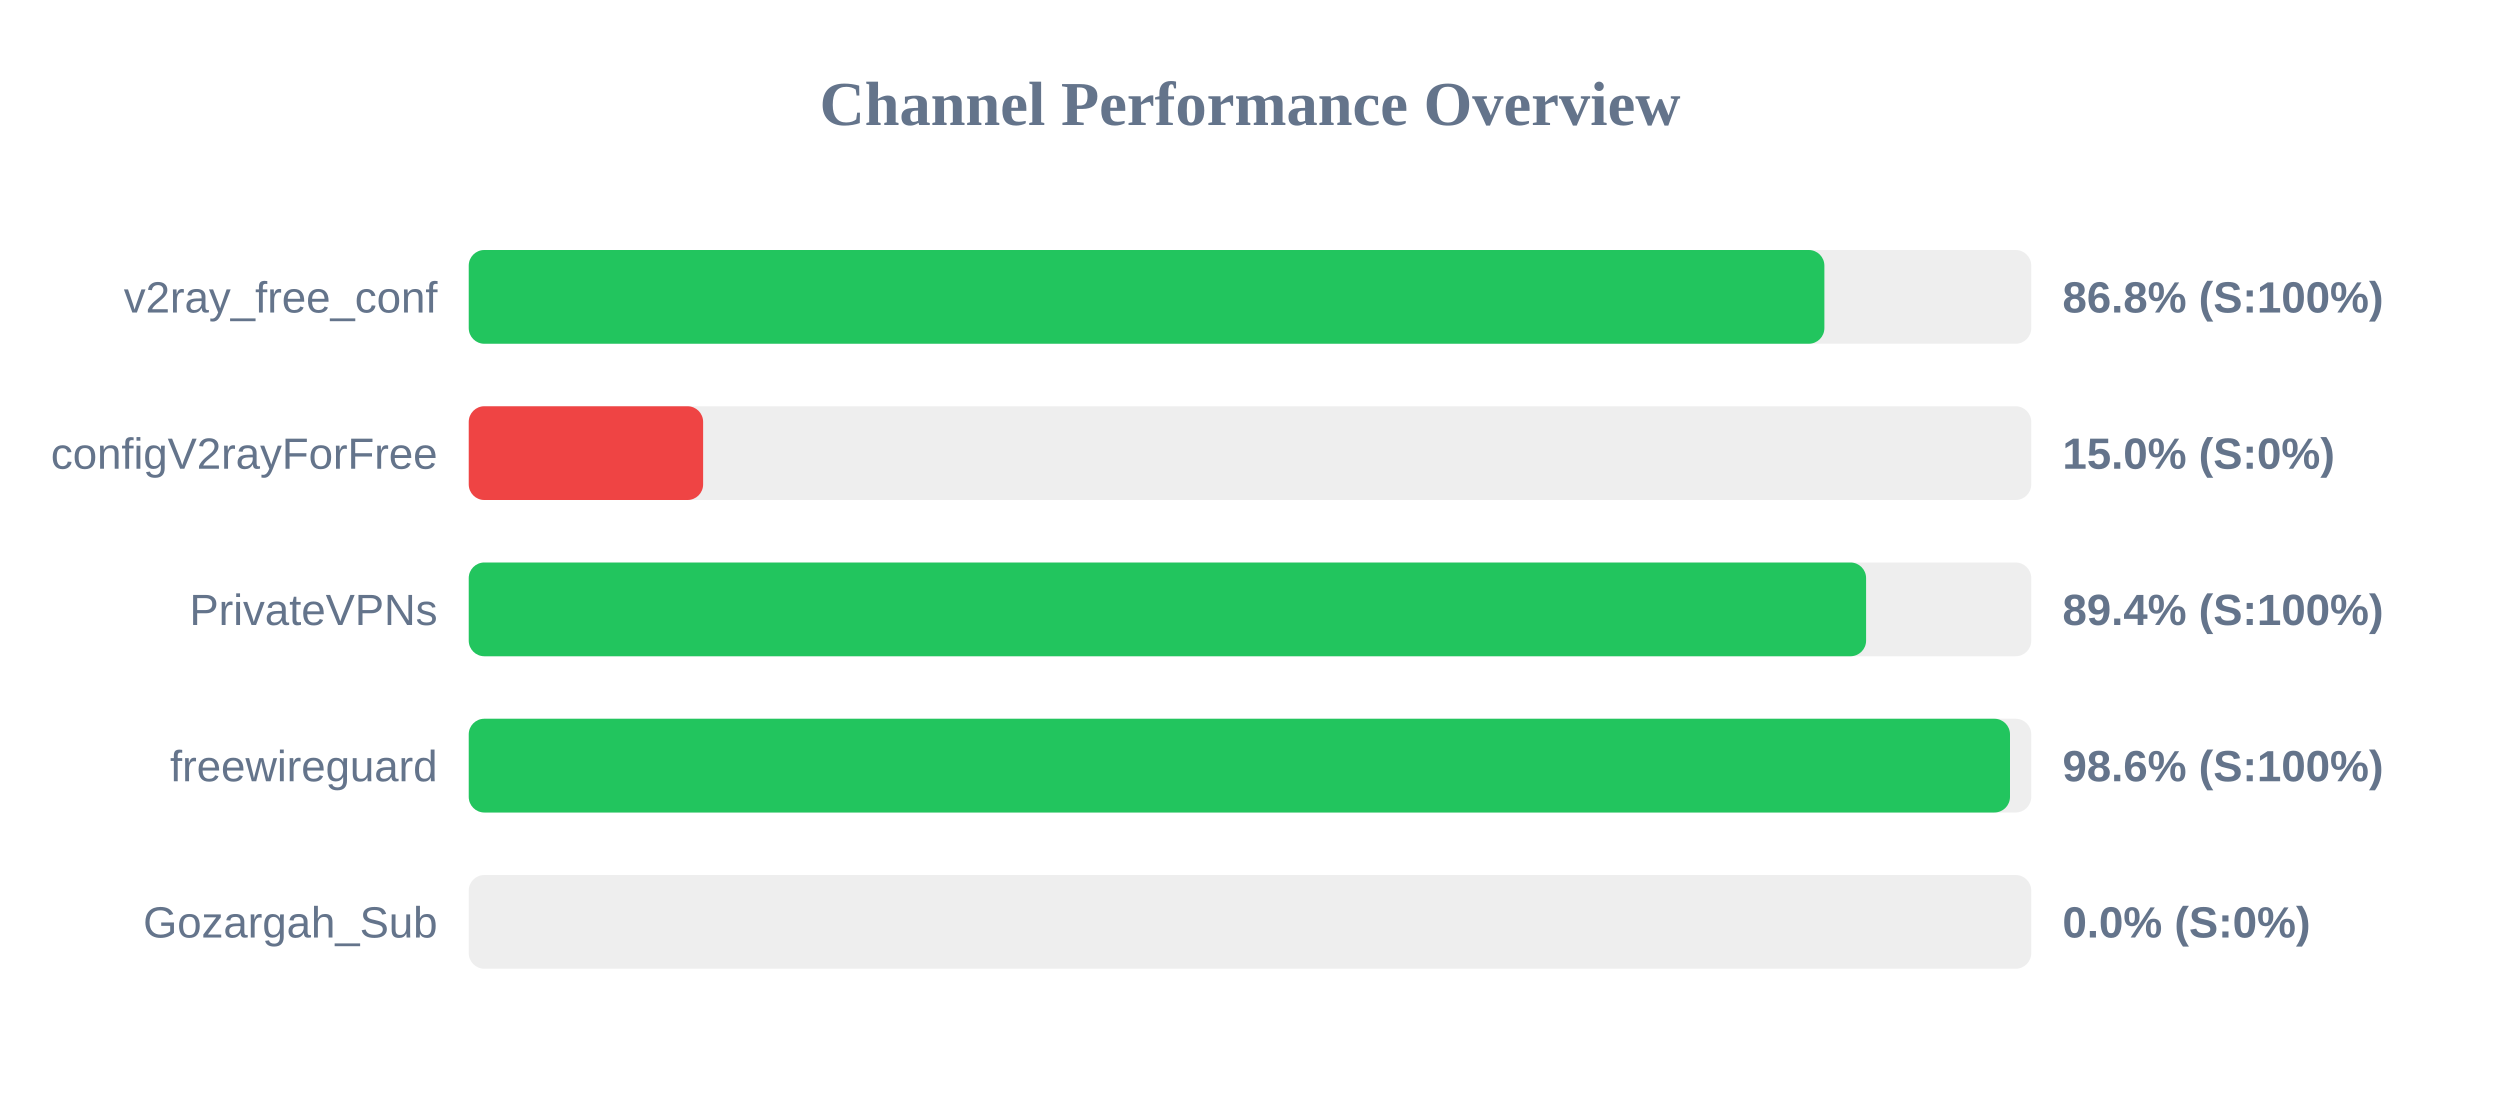
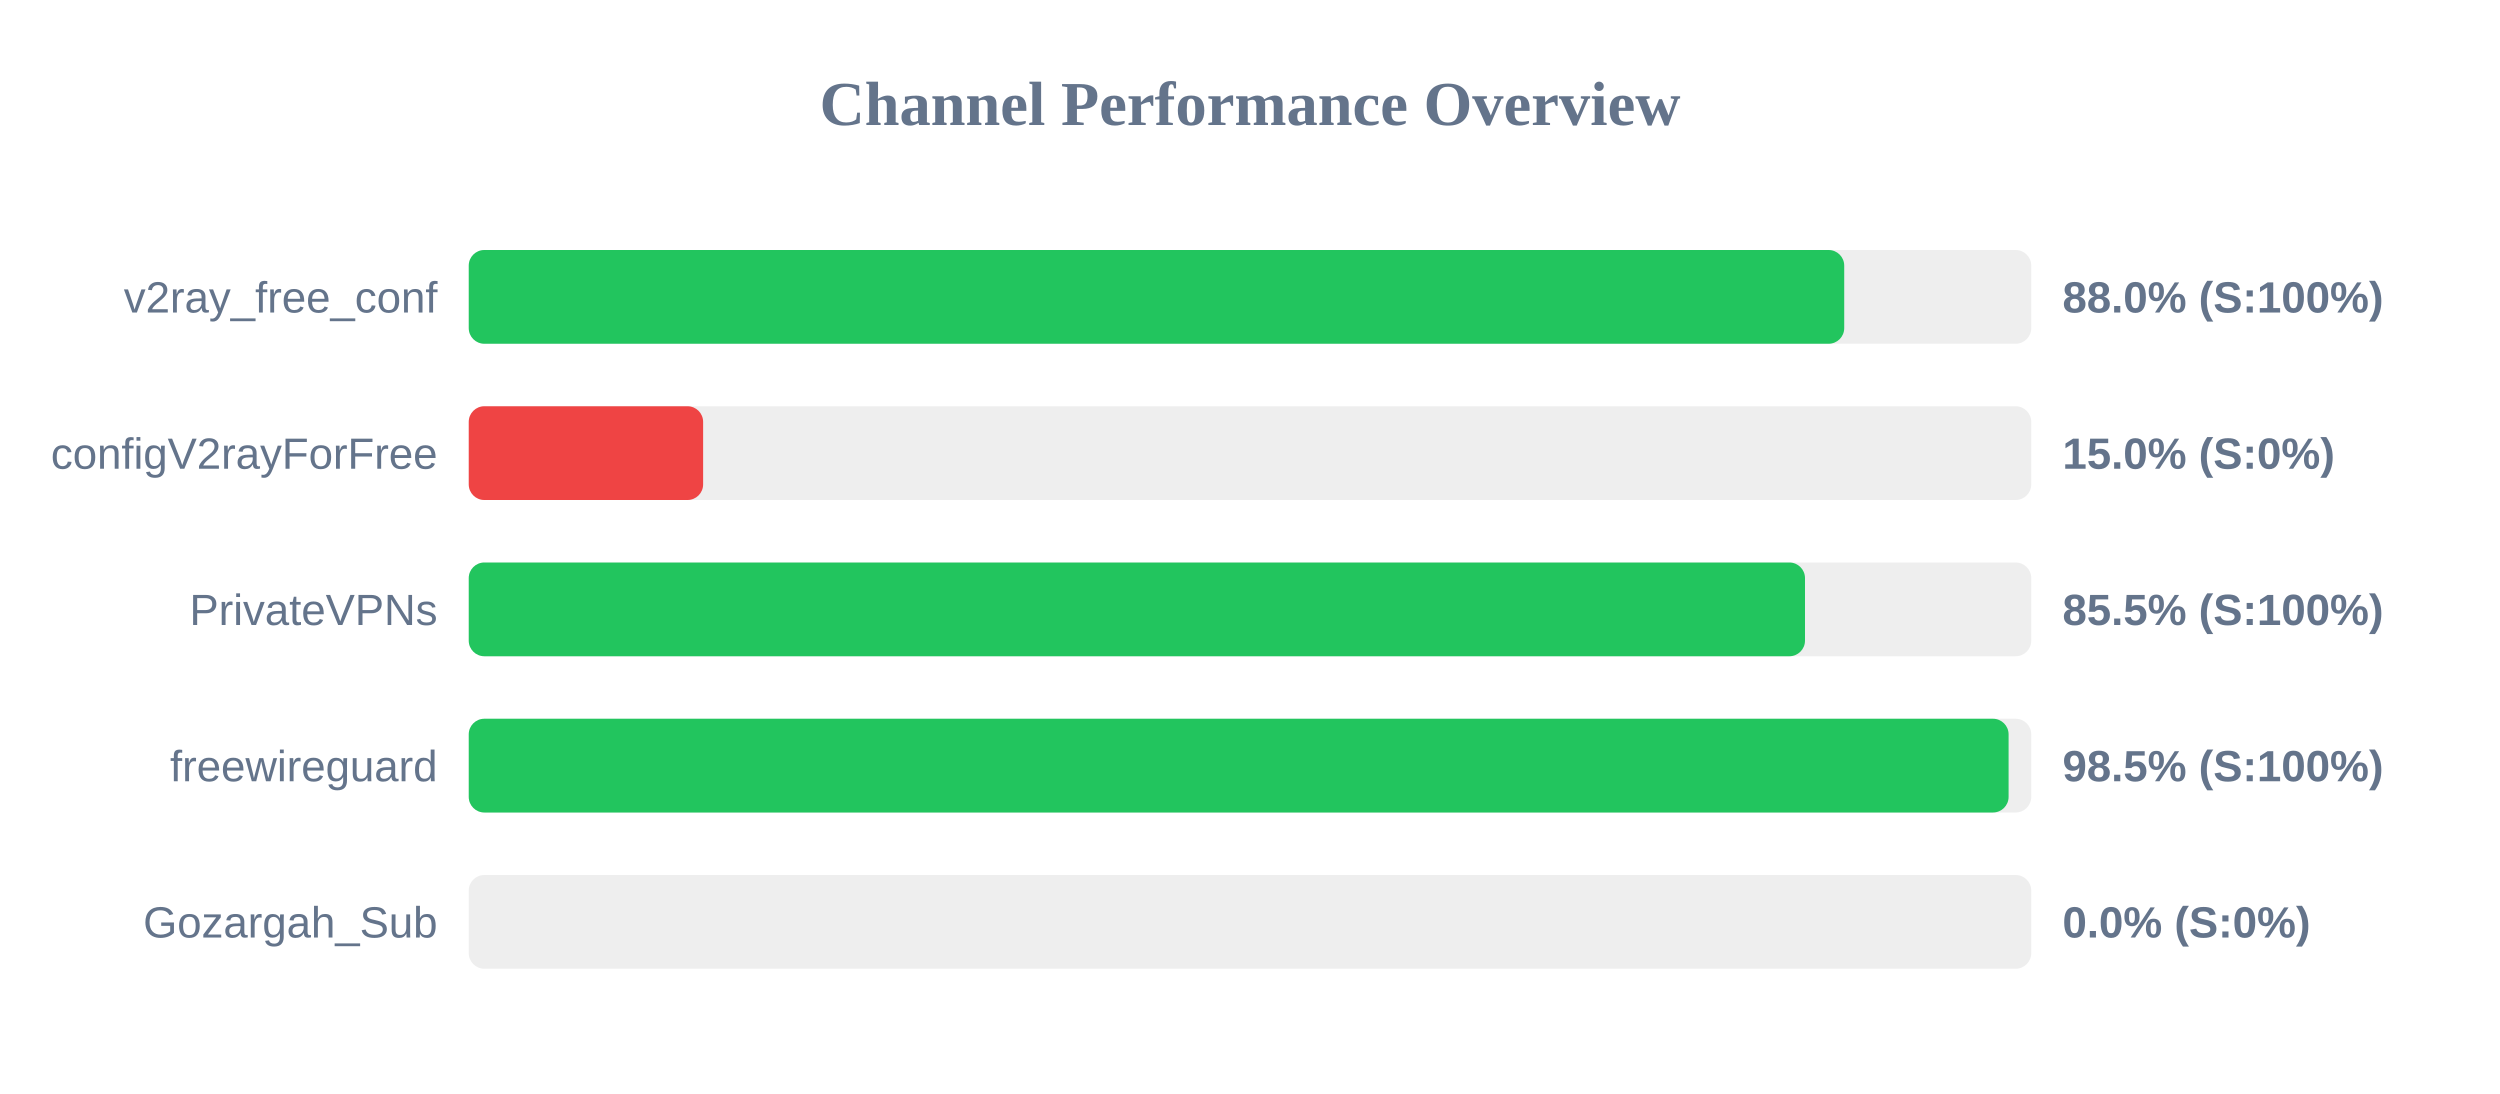
<svg xmlns="http://www.w3.org/2000/svg" width="800" height="350" version="1.1">
  <style>
        .row { font: 14px Arial; fill: #64748b; }
        .score { font: bold 14px Arial; fill: #64748b; }
    </style>
  <text x="400" y="40" text-anchor="middle" font-size="20px" font-weight="bold" fill="#64748b">Channel Performance Overview</text>
  <rect x="150" y="80" width="500" height="30" fill="#eee" rx="5" />
-   <rect x="150" y="80" width="433.8" height="30" fill="#22c55e" rx="5" />
+   <rect x="150" y="80" width="440.15" height="30" fill="#22c55e" rx="5" />
  <text x="140" y="100" text-anchor="end" class="row">v2ray_free_conf</text>
-   <text x="660" y="100" text-anchor="start" class="score">86.8% (S:100%)</text>
+   <text x="660" y="100" text-anchor="start" class="score">88.0% (S:100%)</text>
  <rect x="150" y="130" width="500" height="30" fill="#eee" rx="5" />
  <rect x="150" y="130" width="75.0" height="30" fill="#ef4444" rx="5" />
  <text x="140" y="150" text-anchor="end" class="row">configV2rayForFree</text>
  <text x="660" y="150" text-anchor="start" class="score">15.0% (S:0%)</text>
  <rect x="150" y="180" width="500" height="30" fill="#eee" rx="5" />
-   <rect x="150" y="180" width="447.15" height="30" fill="#22c55e" rx="5" />
+   <rect x="150" y="180" width="427.6" height="30" fill="#22c55e" rx="5" />
  <text x="140" y="200" text-anchor="end" class="row">PrivateVPNs</text>
-   <text x="660" y="200" text-anchor="start" class="score">89.4% (S:100%)</text>
+   <text x="660" y="200" text-anchor="start" class="score">85.5% (S:100%)</text>
  <rect x="150" y="230" width="500" height="30" fill="#eee" rx="5" />
-   <rect x="150" y="230" width="493.2" height="30" fill="#22c55e" rx="5" />
+   <rect x="150" y="230" width="492.75" height="30" fill="#22c55e" rx="5" />
  <text x="140" y="250" text-anchor="end" class="row">freewireguard</text>
-   <text x="660" y="250" text-anchor="start" class="score">98.6% (S:100%)</text>
+   <text x="660" y="250" text-anchor="start" class="score">98.5% (S:100%)</text>
  <rect x="150" y="280" width="500" height="30" fill="#eee" rx="5" />
  <rect x="150" y="280" width="0.0" height="30" fill="#ef4444" rx="5" />
  <text x="140" y="300" text-anchor="end" class="row">Gozargah_Sub</text>
  <text x="660" y="300" text-anchor="start" class="score">0.0% (S:0%)</text>
</svg>
